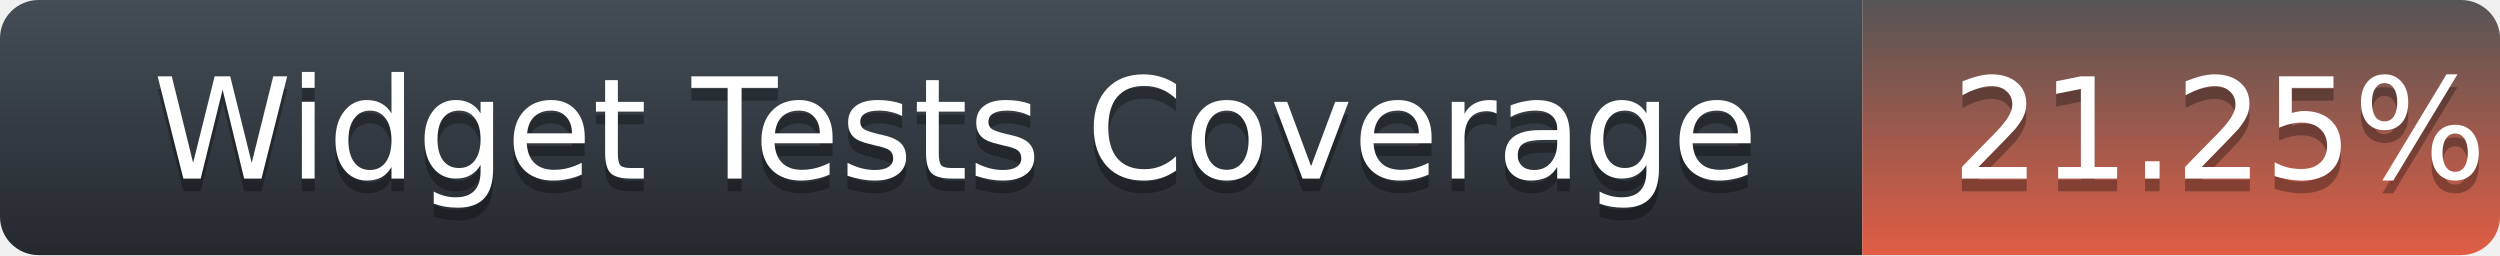
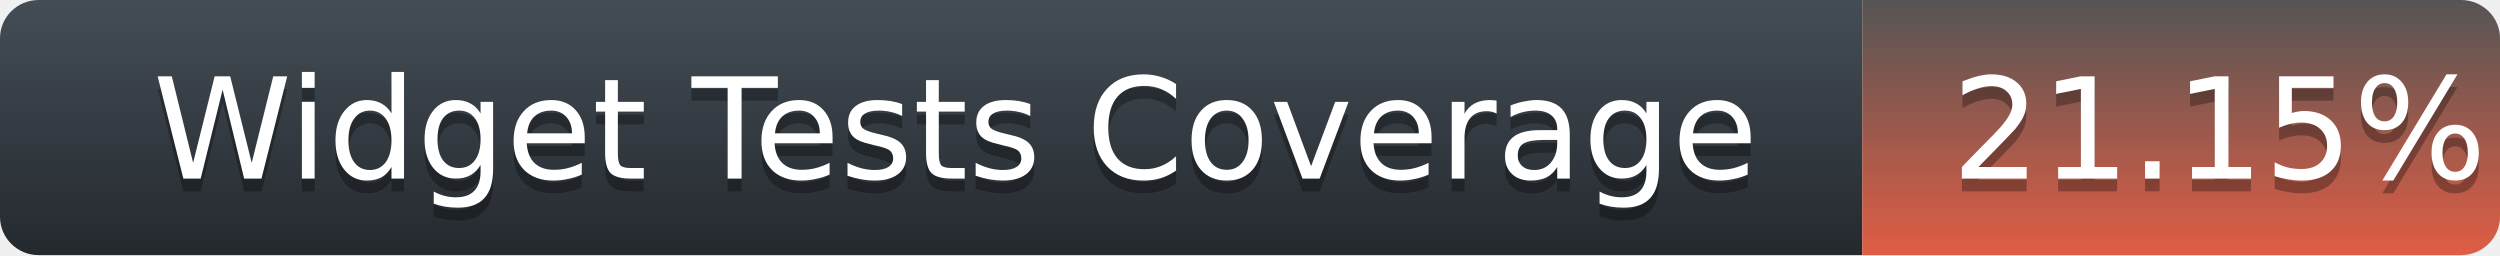
<svg xmlns="http://www.w3.org/2000/svg" width="196" height="20">
  <defs>
    <linearGradient id="title-fill" x1="50%" y1="0%" x2="50%" y2="100%">
      <stop stop-color="#444D56" offset="0%" />
      <stop stop-color="#24292E" offset="100%" />
    </linearGradient>
    <linearGradient id="coverage-fill" x1="50%" y1="0%" x2="50%" y2="100%">
      <stop stop-color="#555" offset="0%" />
      <stop stop-color="#e05d44" offset="100%" />
    </linearGradient>
  </defs>
  <g fill="none" fill-rule="evenodd">
    <g font-family="'DejaVu Sans',Verdana,Geneva,sans-serif" font-size="11">
      <path d="M0,3 C0,1.343 1.355,0 3.027,0 L146,0 L146,20 L3.027,20 C1.355,20 0,18.657 0,17 L0,3 Z" fill="url(#title-fill)" fill-rule="nonzero" />
      <text fill="#010101" fill-opacity=".3">
        <tspan x="12" y="15" aria-hidden="true">Widget Tests Coverage</tspan>
      </text>
      <text fill="#FFFFFF">
        <tspan x="12" y="14">Widget Tests Coverage</tspan>
      </text>
    </g>
    <g transform="translate(146)" font-family="'DejaVu Sans',Verdana,Geneva,sans-serif" font-size="11">
      <path d="M0 0h46.939C48.629 0 50 1.343 50 3v14c0 1.657-1.37 3-3.061 3H0V0z" fill="url(#coverage-fill)" fill-rule="nonzero" />
      <text fill="#010101" fill-opacity=".3" aria-hidden="true">
-         <tspan x="7" y="15">21.25%</tspan>
+         <tspan x="7" y="15">21.15%</tspan>
      </text>
      <text fill="#FFFFFF">
-         <tspan x="7" y="14">21.25%</tspan>
+         <tspan x="7" y="14">21.15%</tspan>
      </text>
    </g>
  </g>
</svg>
